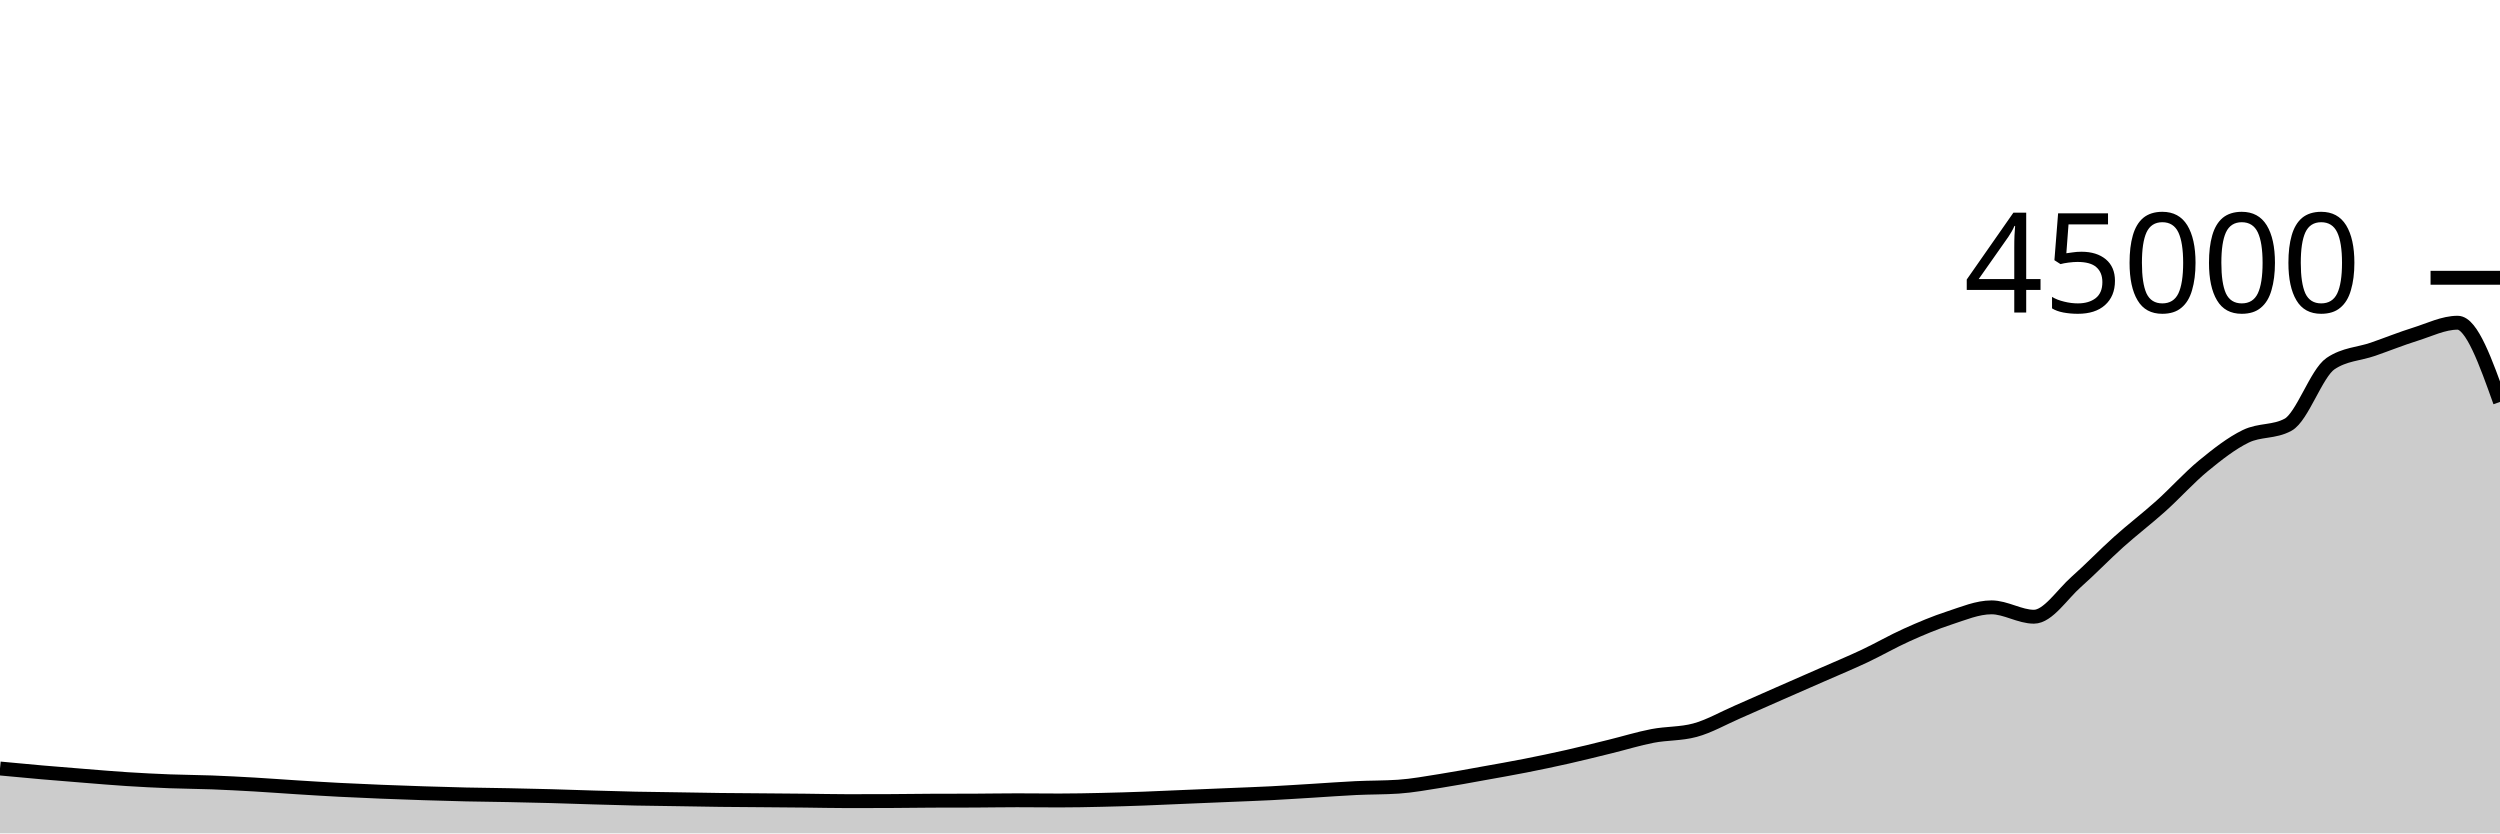
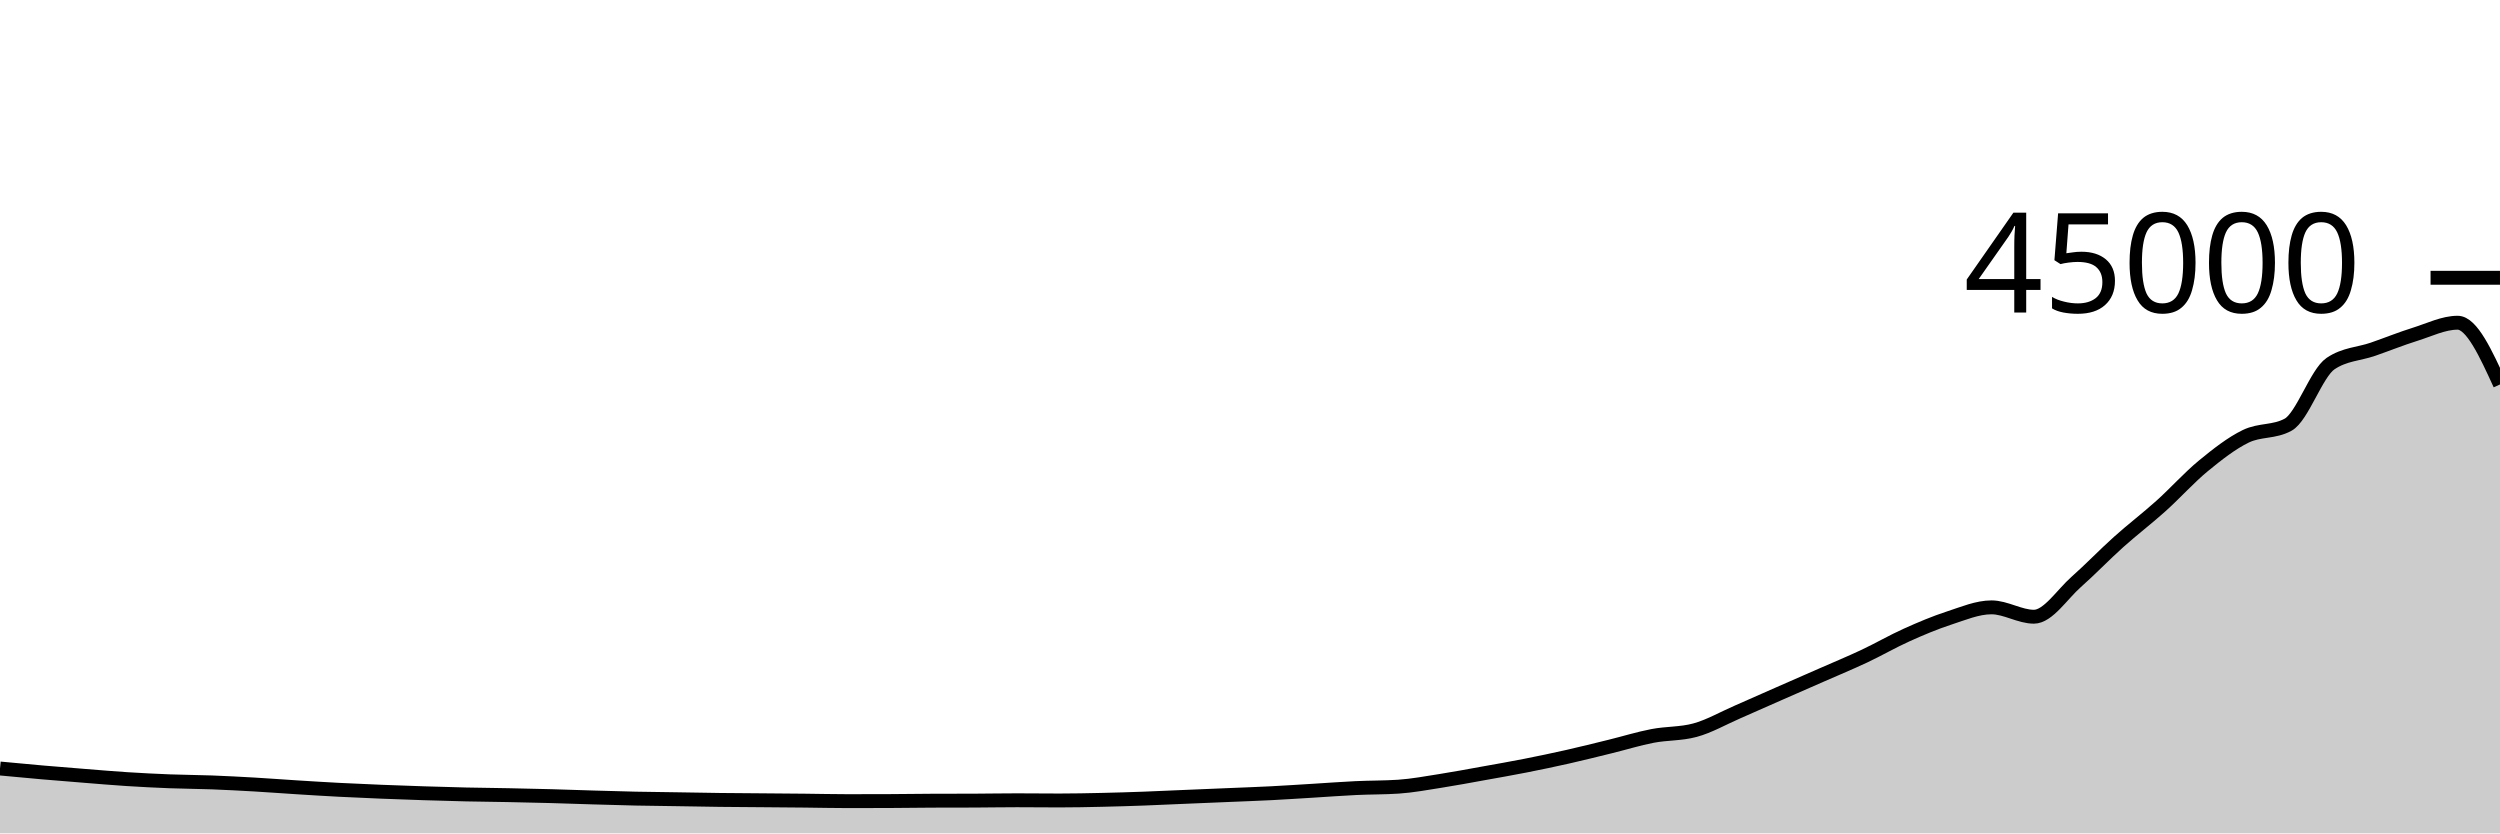
<svg xmlns="http://www.w3.org/2000/svg" viewBox="0 0 180 60">
  <g transform="translate(0,20)">
-     <path class="area" fill="rgba(0, 0, 0, 0.2)" d="M0,35.332C1.017,35.428,2.034,35.525,3.051,35.613C4.068,35.702,5.085,35.783,6.102,35.863C7.119,35.944,8.136,36.032,9.153,36.097C10.169,36.162,11.186,36.214,12.203,36.253C13.22,36.293,14.237,36.295,15.254,36.333C16.271,36.372,17.288,36.426,18.305,36.484C19.322,36.543,20.339,36.622,21.356,36.685C22.373,36.749,23.39,36.813,24.407,36.866C25.424,36.919,26.441,36.962,27.458,37.004C28.475,37.045,29.492,37.081,30.508,37.114C31.525,37.147,32.542,37.177,33.559,37.2C34.576,37.223,35.593,37.231,36.61,37.251C37.627,37.271,38.644,37.293,39.661,37.321C40.678,37.349,41.695,37.387,42.712,37.417C43.729,37.447,44.746,37.478,45.763,37.5C46.78,37.521,47.797,37.53,48.814,37.546C49.831,37.562,50.847,37.582,51.864,37.595C52.881,37.607,53.898,37.611,54.915,37.62C55.932,37.628,56.949,37.636,57.966,37.646C58.983,37.657,60,37.682,61.017,37.682C62.034,37.682,63.051,37.68,64.068,37.676C65.085,37.671,66.102,37.654,67.119,37.65C68.136,37.646,69.153,37.648,70.169,37.644C71.186,37.639,72.203,37.62,73.22,37.62C74.237,37.62,75.254,37.634,76.271,37.634C77.288,37.634,78.305,37.613,79.322,37.59C80.339,37.568,81.356,37.536,82.373,37.499C83.39,37.462,84.407,37.412,85.424,37.369C86.441,37.326,87.458,37.285,88.475,37.242C89.492,37.199,90.508,37.164,91.525,37.112C92.542,37.06,93.559,36.991,94.576,36.93C95.593,36.868,96.61,36.79,97.627,36.742C98.644,36.694,99.661,36.708,100.678,36.641C101.695,36.573,102.712,36.381,103.729,36.222C104.746,36.063,105.763,35.87,106.78,35.687C107.797,35.505,108.814,35.328,109.831,35.127C110.847,34.927,111.864,34.713,112.881,34.484C113.898,34.254,114.915,33.999,115.932,33.749C116.949,33.5,117.966,33.183,118.983,32.987C120,32.791,121.017,32.849,122.034,32.574C123.051,32.299,124.068,31.712,125.085,31.27C126.102,30.829,127.119,30.371,128.136,29.924C129.153,29.477,130.169,29.036,131.186,28.588C132.203,28.141,133.22,27.721,134.237,27.242C135.254,26.763,136.271,26.173,137.288,25.716C138.305,25.258,139.322,24.829,140.339,24.498C141.356,24.167,142.373,23.729,143.39,23.729C144.407,23.729,145.424,24.404,146.441,24.404C147.458,24.404,148.475,22.791,149.492,21.894C150.508,20.997,151.525,19.933,152.542,19.022C153.559,18.111,154.576,17.34,155.593,16.427C156.61,15.513,157.627,14.376,158.644,13.54C159.661,12.705,160.678,11.908,161.695,11.414C162.712,10.92,163.729,11.135,164.746,10.577C165.763,10.019,166.78,6.871,167.797,6.181C168.814,5.492,169.831,5.499,170.847,5.147C171.864,4.794,172.881,4.383,173.898,4.065C174.915,3.747,175.932,3.236,176.949,3.236C177.966,3.236,178.983,6.087,180,8.938L180,40C178.983,40,177.966,40,176.949,40C175.932,40,174.915,40,173.898,40C172.881,40,171.864,40,170.847,40C169.831,40,168.814,40,167.797,40C166.78,40,165.763,40,164.746,40C163.729,40,162.712,40,161.695,40C160.678,40,159.661,40,158.644,40C157.627,40,156.61,40,155.593,40C154.576,40,153.559,40,152.542,40C151.525,40,150.508,40,149.492,40C148.475,40,147.458,40,146.441,40C145.424,40,144.407,40,143.39,40C142.373,40,141.356,40,140.339,40C139.322,40,138.305,40,137.288,40C136.271,40,135.254,40,134.237,40C133.22,40,132.203,40,131.186,40C130.169,40,129.153,40,128.136,40C127.119,40,126.102,40,125.085,40C124.068,40,123.051,40,122.034,40C121.017,40,120,40,118.983,40C117.966,40,116.949,40,115.932,40C114.915,40,113.898,40,112.881,40C111.864,40,110.847,40,109.831,40C108.814,40,107.797,40,106.78,40C105.763,40,104.746,40,103.729,40C102.712,40,101.695,40,100.678,40C99.661,40,98.644,40,97.627,40C96.61,40,95.593,40,94.576,40C93.559,40,92.542,40,91.525,40C90.508,40,89.492,40,88.475,40C87.458,40,86.441,40,85.424,40C84.407,40,83.39,40,82.373,40C81.356,40,80.339,40,79.322,40C78.305,40,77.288,40,76.271,40C75.254,40,74.237,40,73.22,40C72.203,40,71.186,40,70.169,40C69.153,40,68.136,40,67.119,40C66.102,40,65.085,40,64.068,40C63.051,40,62.034,40,61.017,40C60,40,58.983,40,57.966,40C56.949,40,55.932,40,54.915,40C53.898,40,52.881,40,51.864,40C50.847,40,49.831,40,48.814,40C47.797,40,46.78,40,45.763,40C44.746,40,43.729,40,42.712,40C41.695,40,40.678,40,39.661,40C38.644,40,37.627,40,36.61,40C35.593,40,34.576,40,33.559,40C32.542,40,31.525,40,30.508,40C29.492,40,28.475,40,27.458,40C26.441,40,25.424,40,24.407,40C23.39,40,22.373,40,21.356,40C20.339,40,19.322,40,18.305,40C17.288,40,16.271,40,15.254,40C14.237,40,13.22,40,12.203,40C11.186,40,10.169,40,9.153,40C8.136,40,7.119,40,6.102,40C5.085,40,4.068,40,3.051,40C2.034,40,1.017,40,0,40Z" />
-     <path class="line" stroke="black" fill="none" d="M0,35.332C1.017,35.428,2.034,35.525,3.051,35.613C4.068,35.702,5.085,35.783,6.102,35.863C7.119,35.944,8.136,36.032,9.153,36.097C10.169,36.162,11.186,36.214,12.203,36.253C13.22,36.293,14.237,36.295,15.254,36.333C16.271,36.372,17.288,36.426,18.305,36.484C19.322,36.543,20.339,36.622,21.356,36.685C22.373,36.749,23.39,36.813,24.407,36.866C25.424,36.919,26.441,36.962,27.458,37.004C28.475,37.045,29.492,37.081,30.508,37.114C31.525,37.147,32.542,37.177,33.559,37.2C34.576,37.223,35.593,37.231,36.61,37.251C37.627,37.271,38.644,37.293,39.661,37.321C40.678,37.349,41.695,37.387,42.712,37.417C43.729,37.447,44.746,37.478,45.763,37.5C46.78,37.521,47.797,37.53,48.814,37.546C49.831,37.562,50.847,37.582,51.864,37.595C52.881,37.607,53.898,37.611,54.915,37.62C55.932,37.628,56.949,37.636,57.966,37.646C58.983,37.657,60,37.682,61.017,37.682C62.034,37.682,63.051,37.68,64.068,37.676C65.085,37.671,66.102,37.654,67.119,37.65C68.136,37.646,69.153,37.648,70.169,37.644C71.186,37.639,72.203,37.62,73.22,37.62C74.237,37.62,75.254,37.634,76.271,37.634C77.288,37.634,78.305,37.613,79.322,37.59C80.339,37.568,81.356,37.536,82.373,37.499C83.39,37.462,84.407,37.412,85.424,37.369C86.441,37.326,87.458,37.285,88.475,37.242C89.492,37.199,90.508,37.164,91.525,37.112C92.542,37.06,93.559,36.991,94.576,36.93C95.593,36.868,96.61,36.79,97.627,36.742C98.644,36.694,99.661,36.708,100.678,36.641C101.695,36.573,102.712,36.381,103.729,36.222C104.746,36.063,105.763,35.87,106.78,35.687C107.797,35.505,108.814,35.328,109.831,35.127C110.847,34.927,111.864,34.713,112.881,34.484C113.898,34.254,114.915,33.999,115.932,33.749C116.949,33.5,117.966,33.183,118.983,32.987C120,32.791,121.017,32.849,122.034,32.574C123.051,32.299,124.068,31.712,125.085,31.27C126.102,30.829,127.119,30.371,128.136,29.924C129.153,29.477,130.169,29.036,131.186,28.588C132.203,28.141,133.22,27.721,134.237,27.242C135.254,26.763,136.271,26.173,137.288,25.716C138.305,25.258,139.322,24.829,140.339,24.498C141.356,24.167,142.373,23.729,143.39,23.729C144.407,23.729,145.424,24.404,146.441,24.404C147.458,24.404,148.475,22.791,149.492,21.894C150.508,20.997,151.525,19.933,152.542,19.022C153.559,18.111,154.576,17.34,155.593,16.427C156.61,15.513,157.627,14.376,158.644,13.54C159.661,12.705,160.678,11.908,161.695,11.414C162.712,10.92,163.729,11.135,164.746,10.577C165.763,10.019,166.78,6.871,167.797,6.181C168.814,5.492,169.831,5.499,170.847,5.147C171.864,4.794,172.881,4.383,173.898,4.065C174.915,3.747,175.932,3.236,176.949,3.236C177.966,3.236,178.983,6.087,180,8.938" />
+     <path class="area" fill="rgba(0, 0, 0, 0.2)" d="M0,35.332C1.017,35.428,2.034,35.525,3.051,35.613C4.068,35.702,5.085,35.783,6.102,35.863C7.119,35.944,8.136,36.032,9.153,36.097C10.169,36.162,11.186,36.214,12.203,36.253C13.22,36.293,14.237,36.295,15.254,36.333C16.271,36.372,17.288,36.426,18.305,36.484C19.322,36.543,20.339,36.622,21.356,36.685C22.373,36.749,23.39,36.813,24.407,36.866C25.424,36.919,26.441,36.962,27.458,37.004C28.475,37.045,29.492,37.081,30.508,37.114C31.525,37.147,32.542,37.177,33.559,37.2C34.576,37.223,35.593,37.231,36.61,37.251C37.627,37.271,38.644,37.293,39.661,37.321C40.678,37.349,41.695,37.387,42.712,37.417C43.729,37.447,44.746,37.478,45.763,37.5C46.78,37.521,47.797,37.53,48.814,37.546C49.831,37.562,50.847,37.582,51.864,37.595C52.881,37.607,53.898,37.611,54.915,37.62C55.932,37.628,56.949,37.636,57.966,37.646C58.983,37.657,60,37.682,61.017,37.682C62.034,37.682,63.051,37.68,64.068,37.676C65.085,37.671,66.102,37.654,67.119,37.65C68.136,37.646,69.153,37.648,70.169,37.644C71.186,37.639,72.203,37.62,73.22,37.62C74.237,37.62,75.254,37.634,76.271,37.634C77.288,37.634,78.305,37.613,79.322,37.59C80.339,37.568,81.356,37.536,82.373,37.499C83.39,37.462,84.407,37.412,85.424,37.369C86.441,37.326,87.458,37.285,88.475,37.242C89.492,37.199,90.508,37.164,91.525,37.112C92.542,37.06,93.559,36.991,94.576,36.93C95.593,36.868,96.61,36.79,97.627,36.742C98.644,36.694,99.661,36.708,100.678,36.641C101.695,36.573,102.712,36.381,103.729,36.222C104.746,36.063,105.763,35.87,106.78,35.687C107.797,35.505,108.814,35.328,109.831,35.127C110.847,34.927,111.864,34.713,112.881,34.484C113.898,34.254,114.915,33.999,115.932,33.749C116.949,33.5,117.966,33.183,118.983,32.987C120,32.791,121.017,32.849,122.034,32.574C123.051,32.299,124.068,31.712,125.085,31.27C126.102,30.829,127.119,30.371,128.136,29.924C129.153,29.477,130.169,29.036,131.186,28.588C132.203,28.141,133.22,27.721,134.237,27.242C135.254,26.763,136.271,26.173,137.288,25.716C138.305,25.258,139.322,24.829,140.339,24.498C141.356,24.167,142.373,23.729,143.39,23.729C144.407,23.729,145.424,24.404,146.441,24.404C147.458,24.404,148.475,22.791,149.492,21.894C150.508,20.997,151.525,19.933,152.542,19.022C153.559,18.111,154.576,17.34,155.593,16.427C156.61,15.513,157.627,14.376,158.644,13.54C159.661,12.705,160.678,11.908,161.695,11.414C162.712,10.92,163.729,11.135,164.746,10.577C165.763,10.019,166.78,6.871,167.797,6.181C168.814,5.492,169.831,5.499,170.847,5.147C171.864,4.794,172.881,4.383,173.898,4.065C174.915,3.747,175.932,3.236,176.949,3.236C177.966,3.236,178.983,5.458,180,7.68L180,40C178.983,40,177.966,40,176.949,40C175.932,40,174.915,40,173.898,40C172.881,40,171.864,40,170.847,40C169.831,40,168.814,40,167.797,40C166.78,40,165.763,40,164.746,40C163.729,40,162.712,40,161.695,40C160.678,40,159.661,40,158.644,40C157.627,40,156.61,40,155.593,40C154.576,40,153.559,40,152.542,40C151.525,40,150.508,40,149.492,40C148.475,40,147.458,40,146.441,40C145.424,40,144.407,40,143.39,40C142.373,40,141.356,40,140.339,40C139.322,40,138.305,40,137.288,40C136.271,40,135.254,40,134.237,40C133.22,40,132.203,40,131.186,40C130.169,40,129.153,40,128.136,40C127.119,40,126.102,40,125.085,40C124.068,40,123.051,40,122.034,40C121.017,40,120,40,118.983,40C117.966,40,116.949,40,115.932,40C114.915,40,113.898,40,112.881,40C111.864,40,110.847,40,109.831,40C108.814,40,107.797,40,106.78,40C105.763,40,104.746,40,103.729,40C102.712,40,101.695,40,100.678,40C99.661,40,98.644,40,97.627,40C96.61,40,95.593,40,94.576,40C93.559,40,92.542,40,91.525,40C90.508,40,89.492,40,88.475,40C87.458,40,86.441,40,85.424,40C84.407,40,83.39,40,82.373,40C81.356,40,80.339,40,79.322,40C78.305,40,77.288,40,76.271,40C75.254,40,74.237,40,73.22,40C72.203,40,71.186,40,70.169,40C69.153,40,68.136,40,67.119,40C66.102,40,65.085,40,64.068,40C63.051,40,62.034,40,61.017,40C60,40,58.983,40,57.966,40C56.949,40,55.932,40,54.915,40C53.898,40,52.881,40,51.864,40C50.847,40,49.831,40,48.814,40C47.797,40,46.78,40,45.763,40C44.746,40,43.729,40,42.712,40C41.695,40,40.678,40,39.661,40C38.644,40,37.627,40,36.61,40C35.593,40,34.576,40,33.559,40C32.542,40,31.525,40,30.508,40C29.492,40,28.475,40,27.458,40C26.441,40,25.424,40,24.407,40C23.39,40,22.373,40,21.356,40C20.339,40,19.322,40,18.305,40C17.288,40,16.271,40,15.254,40C14.237,40,13.22,40,12.203,40C11.186,40,10.169,40,9.153,40C8.136,40,7.119,40,6.102,40C5.085,40,4.068,40,3.051,40C2.034,40,1.017,40,0,40Z" />
+     <path class="line" stroke="black" fill="none" d="M0,35.332C1.017,35.428,2.034,35.525,3.051,35.613C4.068,35.702,5.085,35.783,6.102,35.863C7.119,35.944,8.136,36.032,9.153,36.097C10.169,36.162,11.186,36.214,12.203,36.253C13.22,36.293,14.237,36.295,15.254,36.333C16.271,36.372,17.288,36.426,18.305,36.484C19.322,36.543,20.339,36.622,21.356,36.685C22.373,36.749,23.39,36.813,24.407,36.866C25.424,36.919,26.441,36.962,27.458,37.004C28.475,37.045,29.492,37.081,30.508,37.114C31.525,37.147,32.542,37.177,33.559,37.2C34.576,37.223,35.593,37.231,36.61,37.251C37.627,37.271,38.644,37.293,39.661,37.321C40.678,37.349,41.695,37.387,42.712,37.417C43.729,37.447,44.746,37.478,45.763,37.5C46.78,37.521,47.797,37.53,48.814,37.546C49.831,37.562,50.847,37.582,51.864,37.595C52.881,37.607,53.898,37.611,54.915,37.62C55.932,37.628,56.949,37.636,57.966,37.646C58.983,37.657,60,37.682,61.017,37.682C62.034,37.682,63.051,37.68,64.068,37.676C65.085,37.671,66.102,37.654,67.119,37.65C68.136,37.646,69.153,37.648,70.169,37.644C71.186,37.639,72.203,37.62,73.22,37.62C74.237,37.62,75.254,37.634,76.271,37.634C77.288,37.634,78.305,37.613,79.322,37.59C80.339,37.568,81.356,37.536,82.373,37.499C83.39,37.462,84.407,37.412,85.424,37.369C86.441,37.326,87.458,37.285,88.475,37.242C89.492,37.199,90.508,37.164,91.525,37.112C92.542,37.06,93.559,36.991,94.576,36.93C95.593,36.868,96.61,36.79,97.627,36.742C98.644,36.694,99.661,36.708,100.678,36.641C101.695,36.573,102.712,36.381,103.729,36.222C104.746,36.063,105.763,35.87,106.78,35.687C107.797,35.505,108.814,35.328,109.831,35.127C110.847,34.927,111.864,34.713,112.881,34.484C113.898,34.254,114.915,33.999,115.932,33.749C116.949,33.5,117.966,33.183,118.983,32.987C120,32.791,121.017,32.849,122.034,32.574C123.051,32.299,124.068,31.712,125.085,31.27C126.102,30.829,127.119,30.371,128.136,29.924C129.153,29.477,130.169,29.036,131.186,28.588C132.203,28.141,133.22,27.721,134.237,27.242C135.254,26.763,136.271,26.173,137.288,25.716C138.305,25.258,139.322,24.829,140.339,24.498C141.356,24.167,142.373,23.729,143.39,23.729C144.407,23.729,145.424,24.404,146.441,24.404C147.458,24.404,148.475,22.791,149.492,21.894C150.508,20.997,151.525,19.933,152.542,19.022C153.559,18.111,154.576,17.34,155.593,16.427C156.61,15.513,157.627,14.376,158.644,13.54C159.661,12.705,160.678,11.908,161.695,11.414C162.712,10.92,163.729,11.135,164.746,10.577C165.763,10.019,166.78,6.871,167.797,6.181C168.814,5.492,169.831,5.499,170.847,5.147C171.864,4.794,172.881,4.383,173.898,4.065C174.915,3.747,175.932,3.236,176.949,3.236C177.966,3.236,178.983,5.458,180,7.68" />
    <path class="axis-ceiling" stroke-width="1" stroke="black" fill="none" d="M175,0L180,0" />
    <text class="axis-ceiling-label" font-family="sans-serif" text-anchor="end" font-size="10px" x="170" y="2.5">45000</text>
  </g>
</svg>
